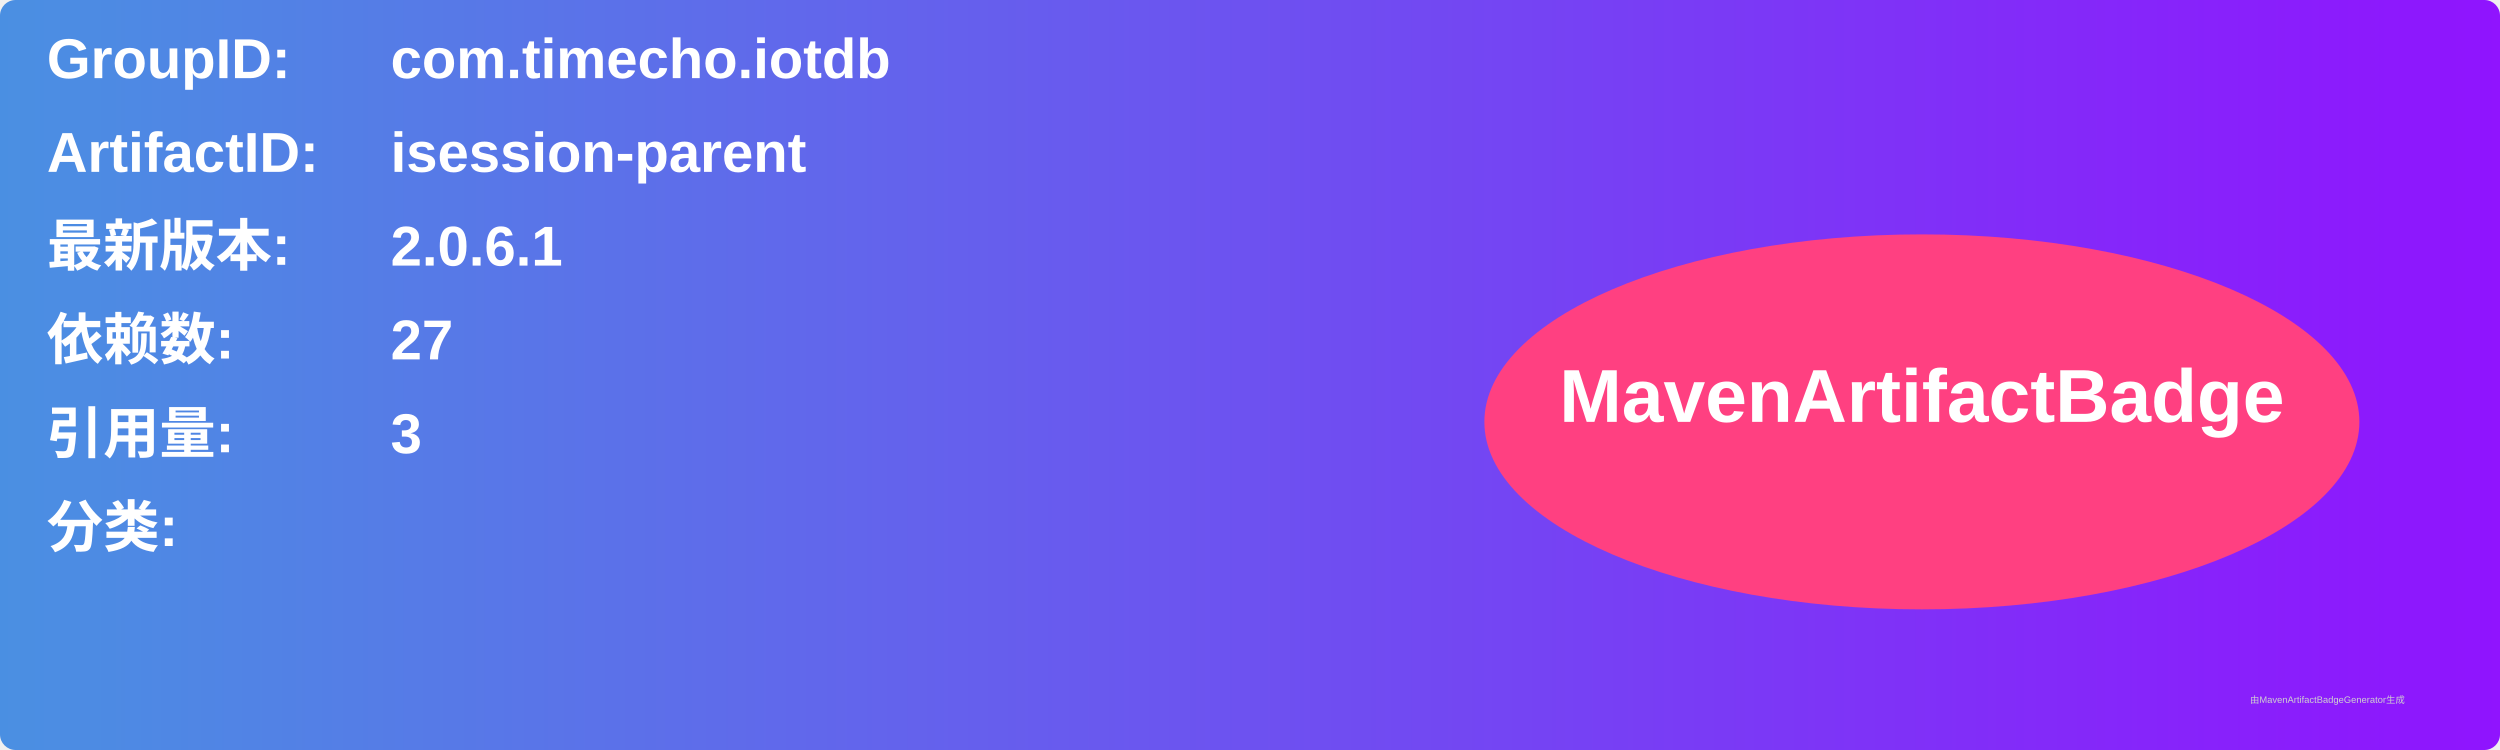
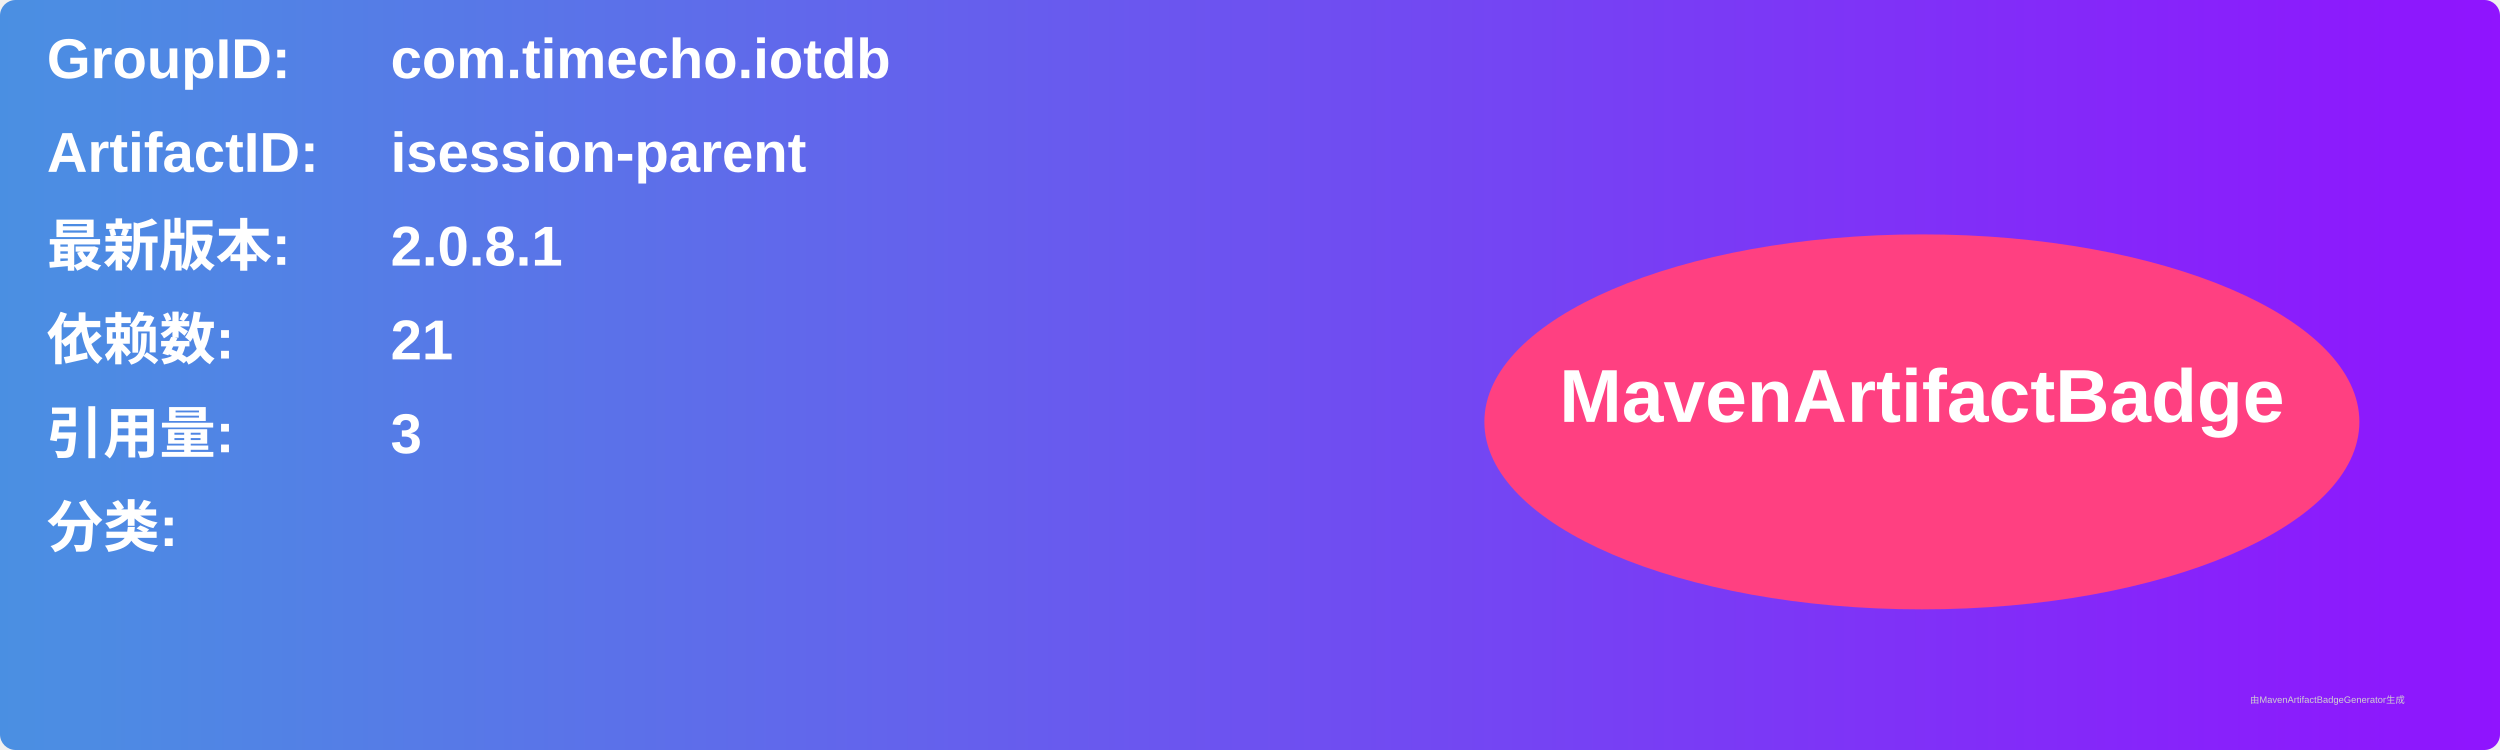
<svg xmlns="http://www.w3.org/2000/svg" width="800" height="240" viewBox="0 0 800 240">
  <linearGradient id="grad" x1="0%" y1="0%" x2="100%" y2="0%">
    <stop offset="0%" stop-color="#4a90e2" />
    <stop offset="100%" stop-color="#9013fe" />
  </linearGradient>
  <rect width="100%" height="100%" rx="5" ry="5" fill="url(#grad)" />
  <g transform="translate(15, 15)">
    <text x="0" y="10" font-family="Arial" font-size="18" fill="white" font-weight="bold" width="260">GroupID:</text>
    <text x="110" y="10" font-family="Arial" font-size="18" fill="white" font-weight="bold" width="460">com.timecho.iotdb</text>
    <text x="0" y="40" font-family="Arial" font-size="18" fill="white" font-weight="bold" width="260">ArtifactID:</text>
    <text x="110" y="40" font-family="Arial" font-size="18" fill="white" font-weight="bold" width="460">isession-parent</text>
    <text x="0" y="70" font-family="Arial" font-size="18" fill="white" font-weight="bold">最新版本:</text>
    <text x="110" y="70" font-family="Arial" font-size="18" fill="white" font-weight="bold">
-       <tspan font-weight="bold">2.0.6.1</tspan>
+       <tspan font-weight="bold">2.0.8.1</tspan>
    </text>
    <text x="0" y="100" font-family="Arial" font-size="18" fill="white" font-weight="bold">依赖数: </text>
    <text x="110" y="100" font-family="Arial" font-size="18" fill="white">
-       <tspan font-weight="bold">27</tspan>
+       <tspan font-weight="bold">21</tspan>
    </text>
    <text x="0" y="130" font-family="Arial" font-size="18" fill="white" font-weight="bold">引用量: </text>
    <text x="110" y="130" font-family="Arial" font-size="18" fill="white">
      <tspan font-weight="bold">3</tspan>
    </text>
    <text x="0" y="160" font-family="Arial" font-size="18" fill="white" font-weight="bold">分类:</text>
    <text x="10" y="190" font-family="Arial" font-size="10" fill="white">
      <tspan font-weight="bold" />
    </text>
    <ellipse cx="600" cy="120" rx="140" ry="60" fill="#ff4081" />
    <text x="600" y="120" text-anchor="middle" font-family="Arial" font-size="24" fill="white" font-weight="bold">MavenArtifactBadge</text>
  </g>
  <text x="720" y="225" font-family="Arial" font-size="3" fill="#d0d0d0">由MavenArtifactBadgeGenerator生成</text>
</svg>
